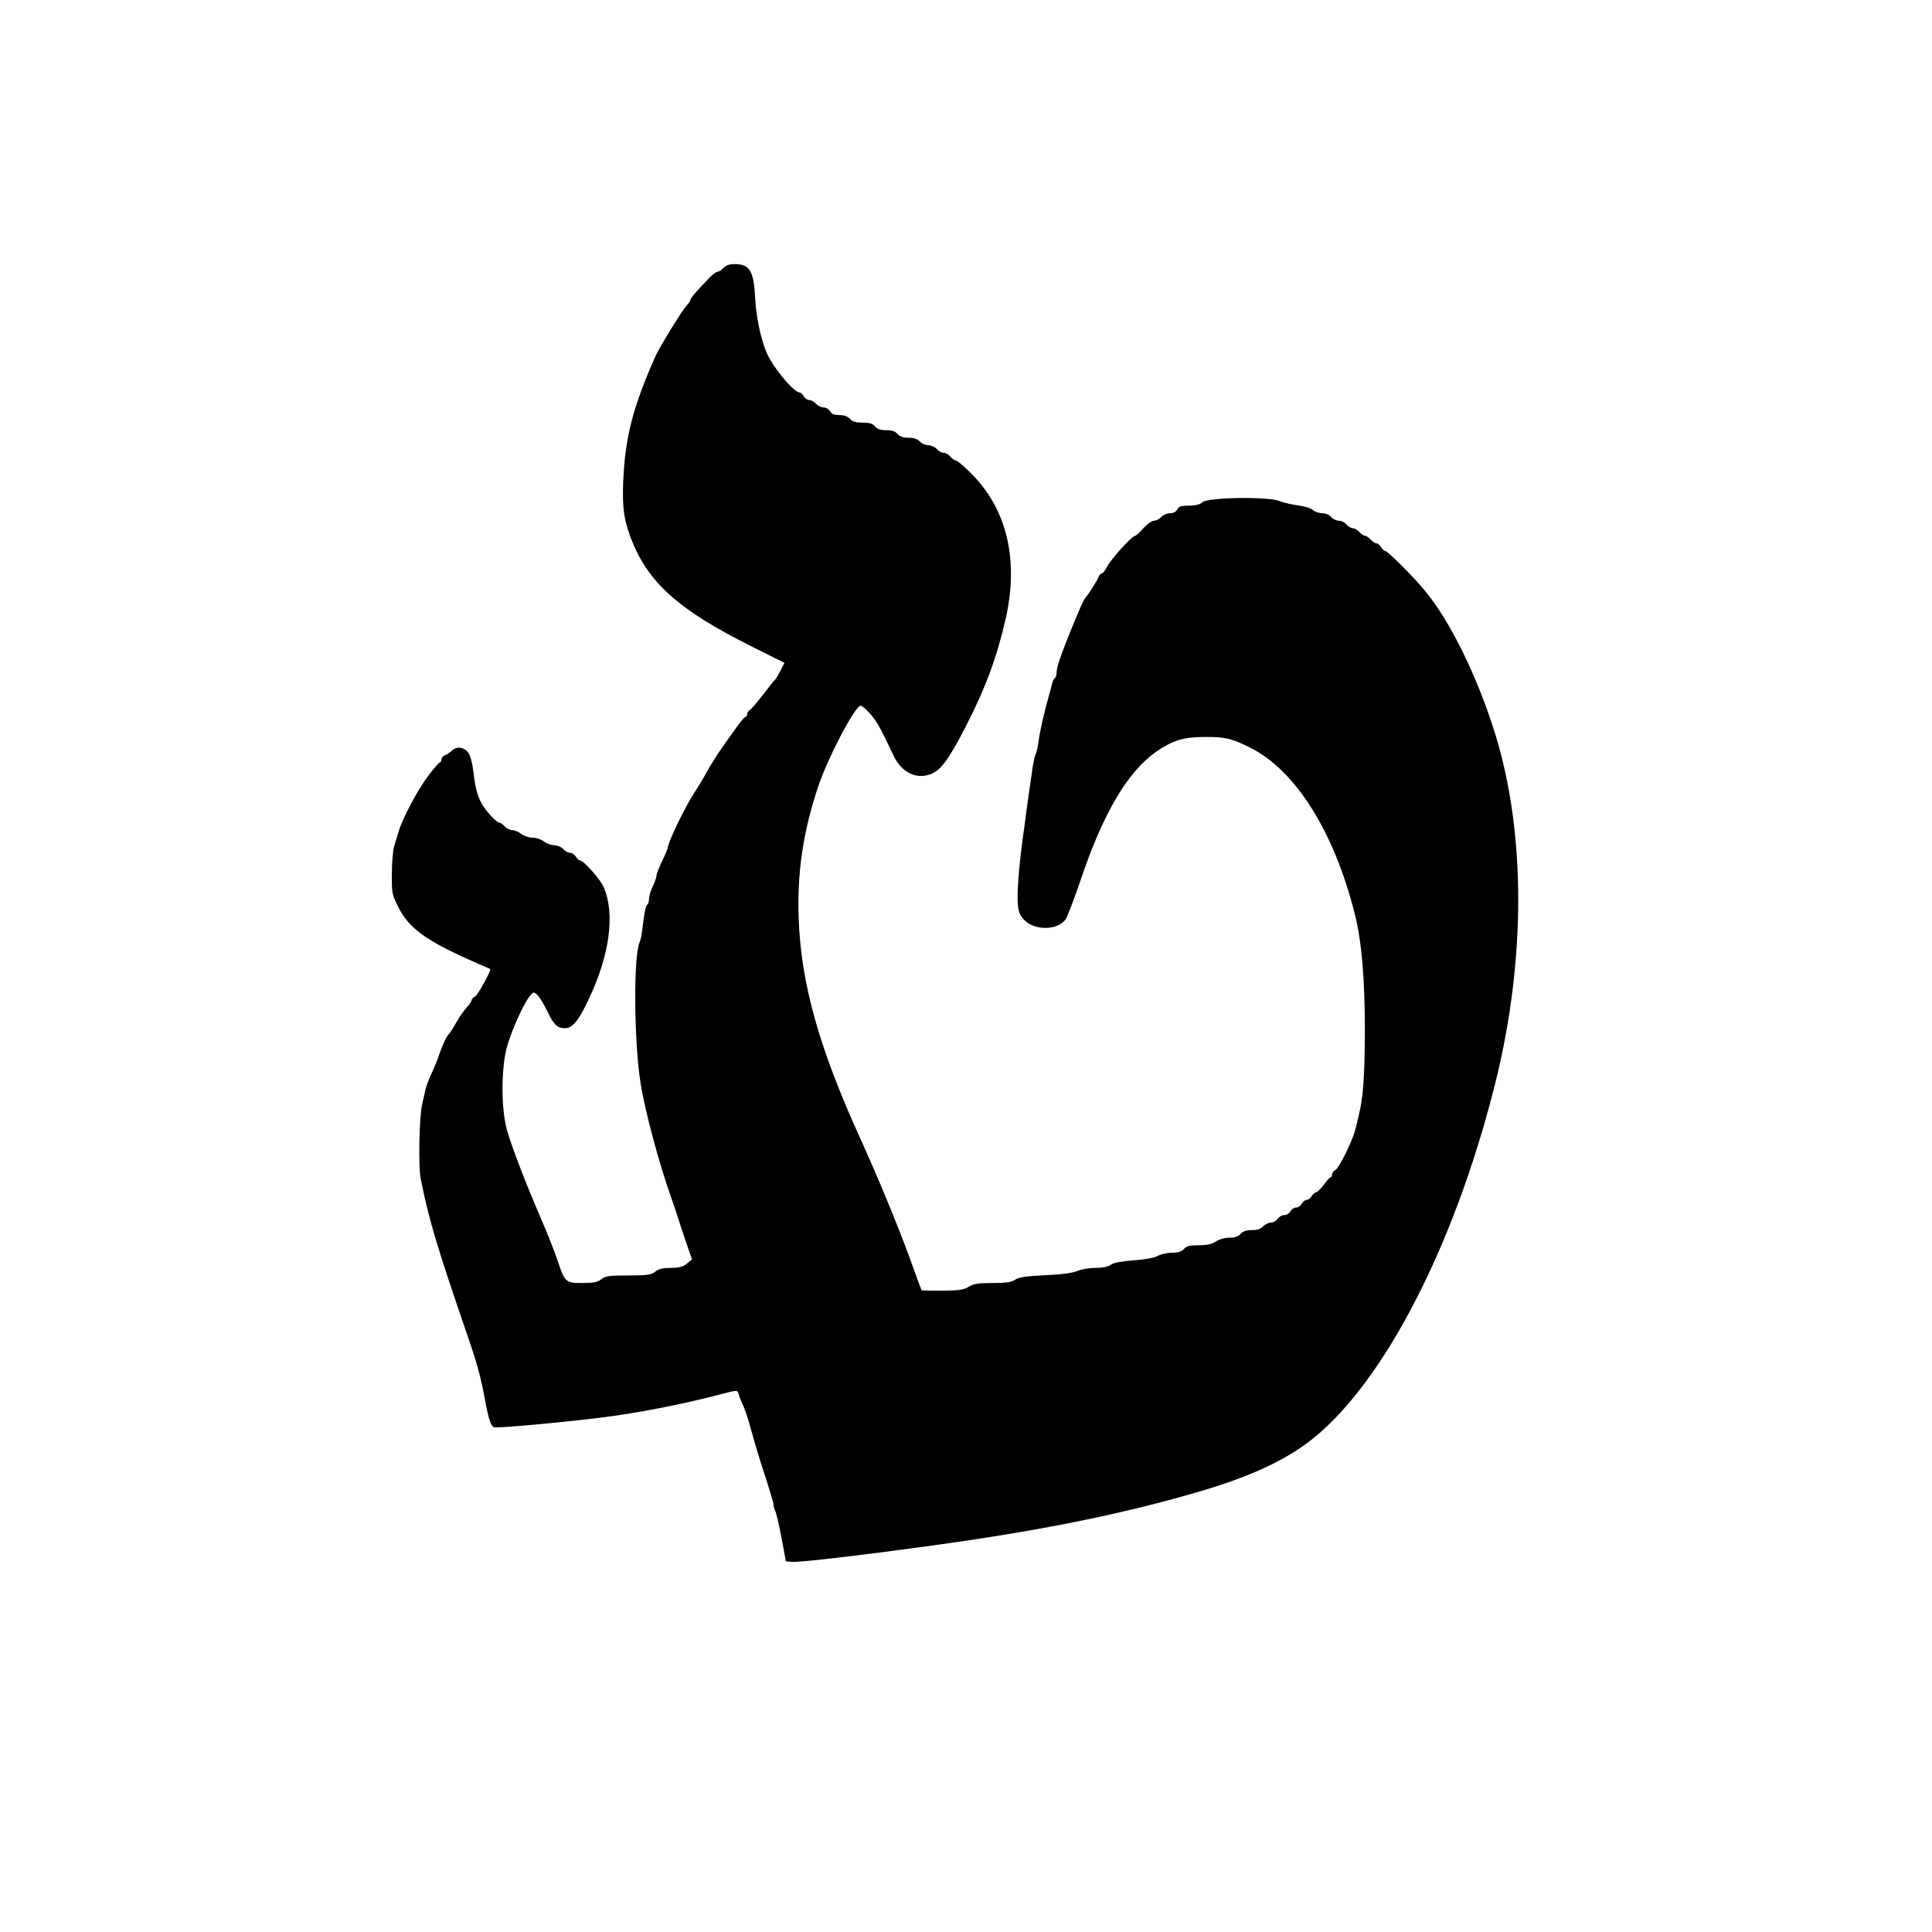
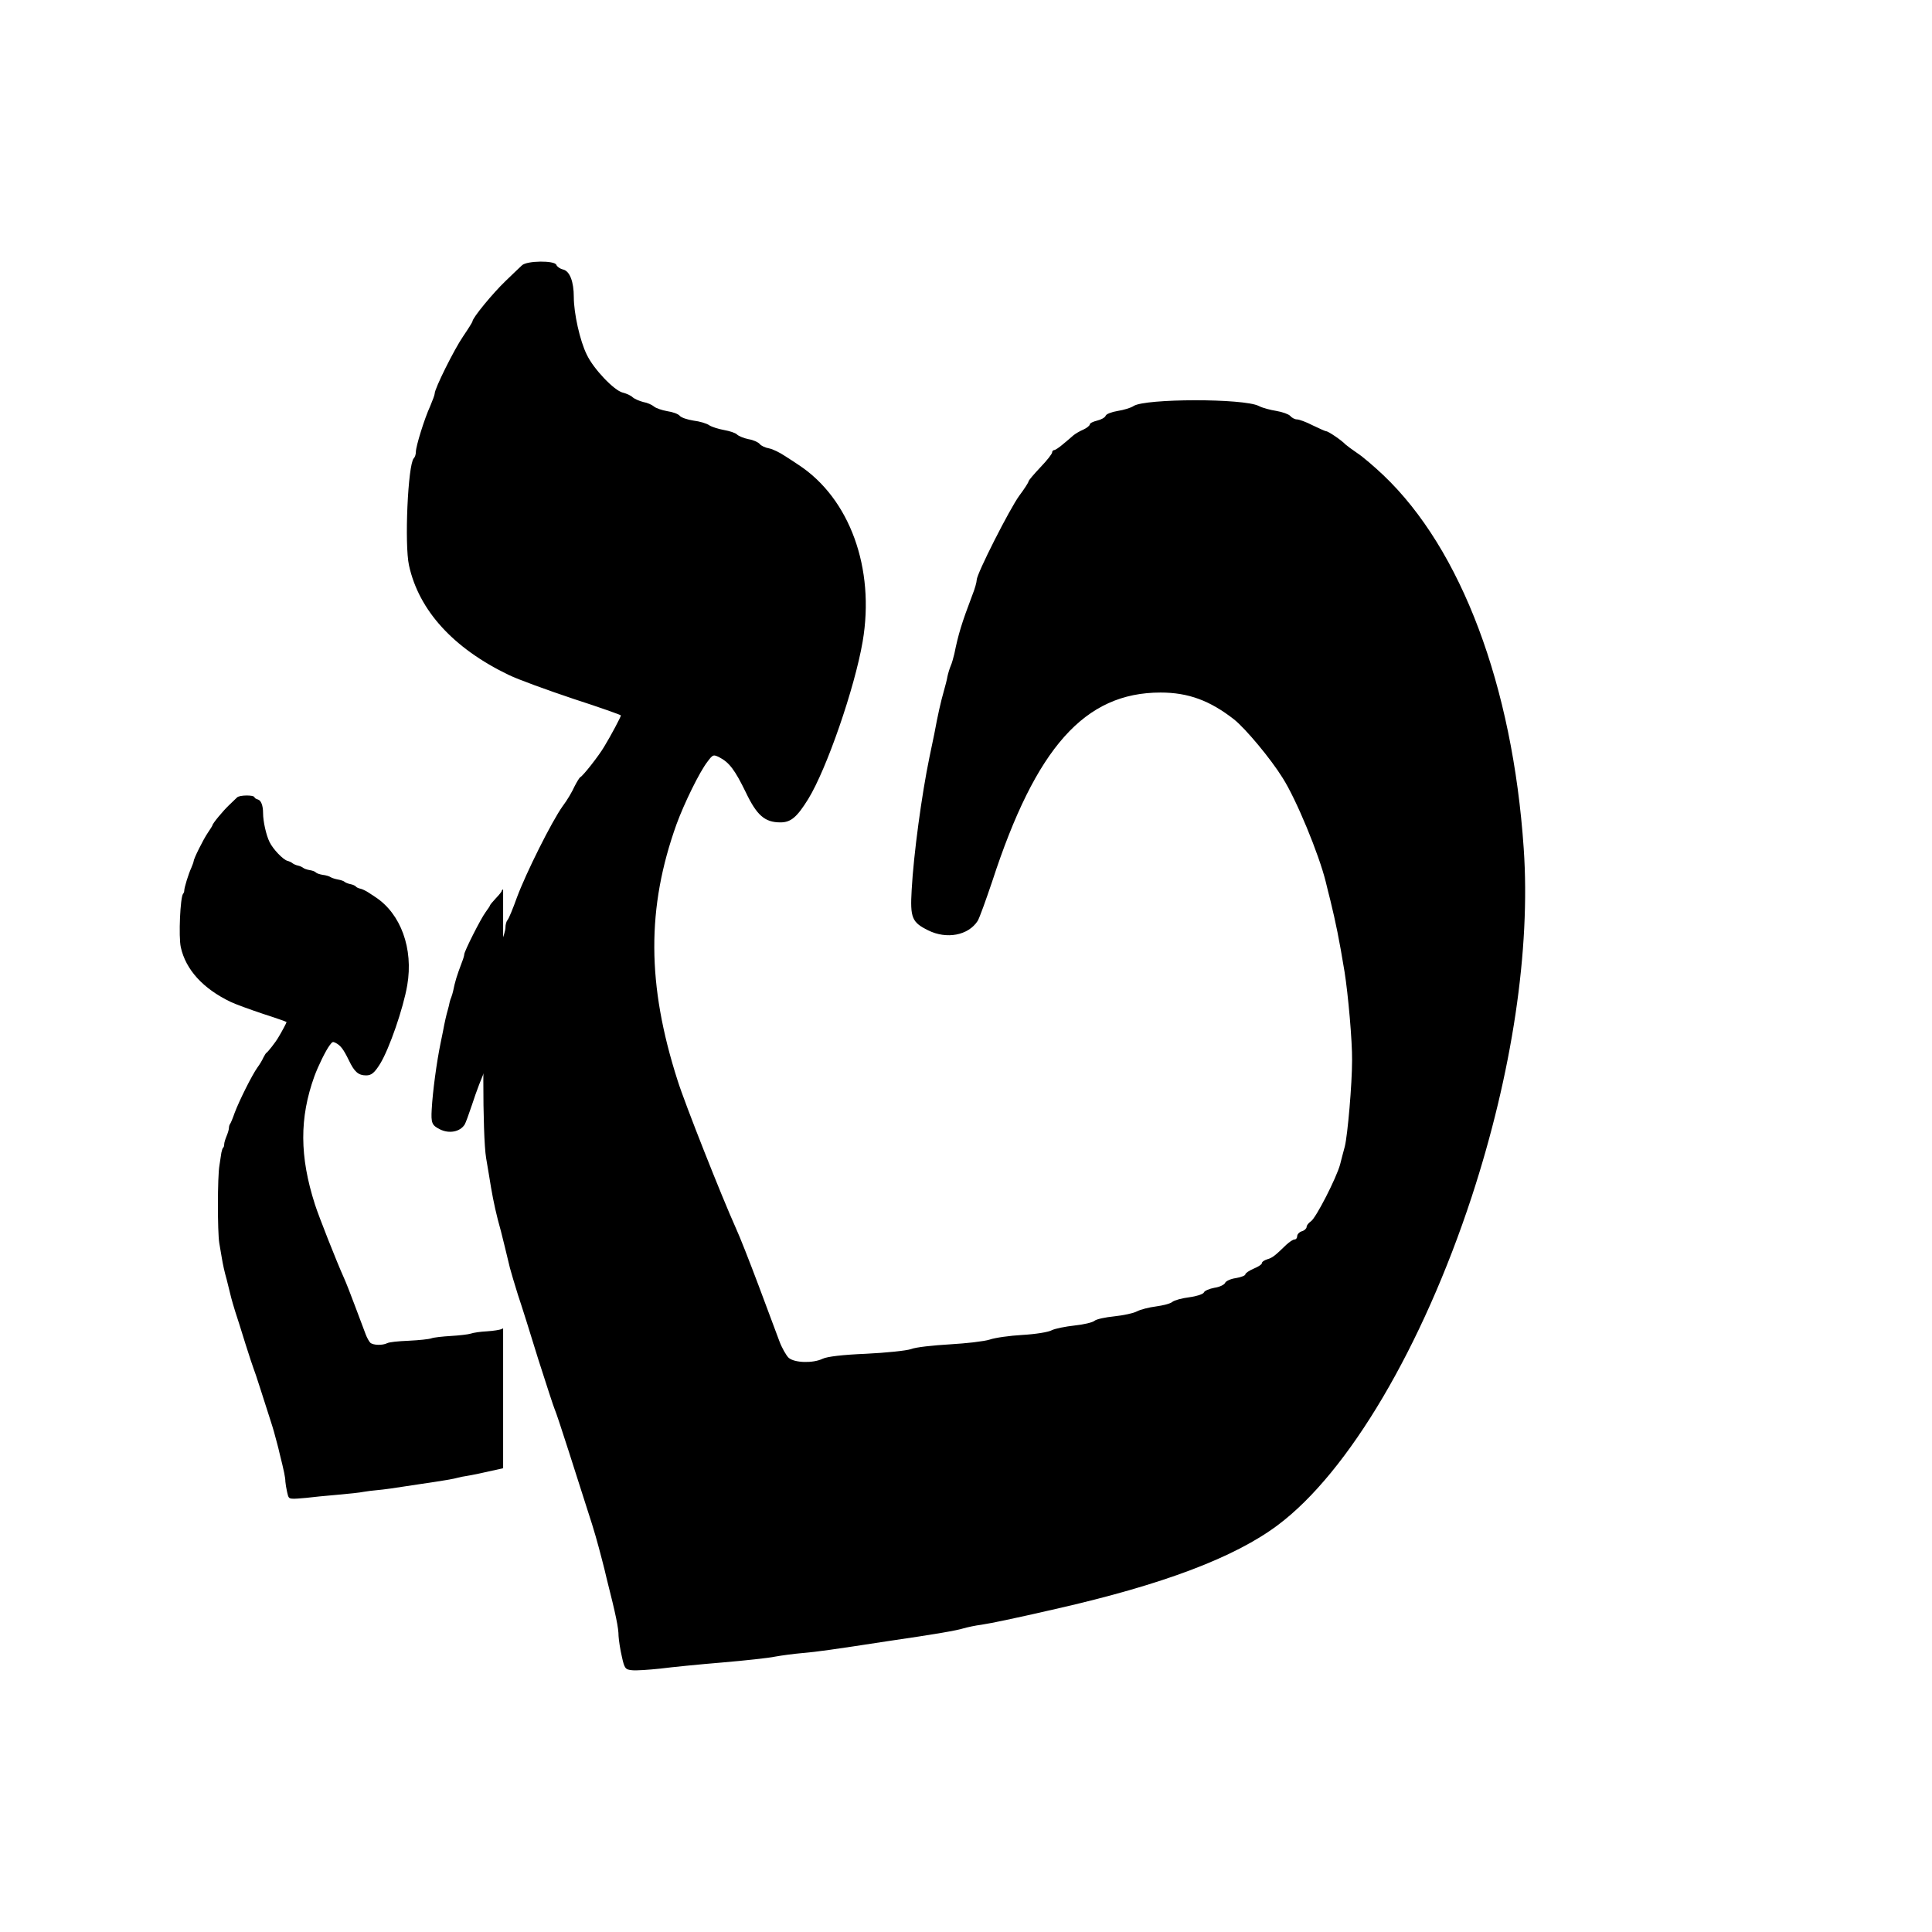
- <svg xmlns="http://www.w3.org/2000/svg" width="24" height="24" viewBox="0 0 24 24">
-   <path d="M8.988 3.328C8.965 3.354 8.932 3.375 8.916 3.375C8.899 3.375 8.85 3.41 8.808 3.455C8.648 3.621 8.578 3.703 8.578 3.722C8.578 3.734 8.555 3.769 8.524 3.802C8.47 3.86 8.189 4.32 8.14 4.43C7.856 5.074 7.763 5.442 7.741 6C7.73 6.309 7.751 6.455 7.835 6.68C8.044 7.233 8.426 7.575 9.33 8.027L9.745 8.234L9.696 8.33C9.668 8.384 9.64 8.43 9.633 8.438C9.623 8.445 9.555 8.529 9.483 8.625C9.408 8.721 9.333 8.81 9.314 8.82C9.295 8.829 9.281 8.855 9.281 8.871C9.281 8.89 9.272 8.906 9.26 8.906C9.241 8.906 9.143 9.037 8.918 9.363C8.876 9.427 8.81 9.532 8.775 9.598C8.742 9.661 8.674 9.773 8.627 9.844C8.517 10.01 8.297 10.463 8.297 10.526C8.297 10.537 8.266 10.613 8.227 10.692C8.189 10.772 8.156 10.854 8.156 10.875C8.156 10.896 8.135 10.957 8.109 11.011C8.084 11.062 8.062 11.133 8.062 11.166C8.062 11.198 8.053 11.229 8.041 11.236C8.02 11.25 8.004 11.339 7.978 11.555C7.971 11.613 7.957 11.681 7.945 11.707C7.868 11.878 7.875 12.94 7.957 13.453C8.013 13.805 8.187 14.456 8.344 14.895C8.384 15.009 8.426 15.136 8.438 15.176C8.449 15.213 8.489 15.335 8.527 15.445L8.597 15.645L8.534 15.696C8.487 15.736 8.442 15.748 8.337 15.75C8.236 15.75 8.182 15.762 8.14 15.797C8.088 15.837 8.044 15.844 7.805 15.844C7.566 15.844 7.521 15.851 7.47 15.891C7.423 15.928 7.376 15.938 7.235 15.938C7.024 15.938 7.015 15.928 6.926 15.656C6.888 15.546 6.797 15.314 6.722 15.141C6.532 14.702 6.363 14.264 6.3 14.046C6.223 13.779 6.223 13.266 6.3 12.996C6.361 12.787 6.506 12.464 6.581 12.375C6.626 12.319 6.63 12.319 6.675 12.359C6.701 12.382 6.755 12.471 6.797 12.558C6.879 12.731 6.921 12.771 7.015 12.773C7.111 12.773 7.184 12.687 7.312 12.415C7.573 11.869 7.643 11.353 7.5 11.023C7.455 10.917 7.249 10.688 7.202 10.688C7.191 10.688 7.17 10.666 7.153 10.641C7.137 10.615 7.106 10.594 7.08 10.594C7.057 10.594 7.02 10.573 6.996 10.547C6.973 10.521 6.923 10.5 6.886 10.5C6.846 10.5 6.79 10.479 6.757 10.453C6.722 10.427 6.661 10.406 6.616 10.406C6.57 10.406 6.509 10.385 6.476 10.359C6.443 10.334 6.391 10.312 6.363 10.312C6.335 10.312 6.293 10.291 6.27 10.266C6.246 10.24 6.216 10.219 6.202 10.219C6.171 10.216 6.075 10.118 6.007 10.02C5.939 9.916 5.906 9.809 5.883 9.6C5.871 9.499 5.845 9.391 5.824 9.361C5.773 9.281 5.681 9.265 5.618 9.321C5.59 9.347 5.548 9.375 5.527 9.382C5.503 9.391 5.484 9.412 5.484 9.434C5.484 9.452 5.477 9.469 5.466 9.469C5.456 9.469 5.393 9.541 5.325 9.63C5.189 9.809 4.997 10.17 4.95 10.336C4.931 10.395 4.908 10.477 4.894 10.521C4.882 10.563 4.868 10.711 4.868 10.849C4.866 11.088 4.868 11.109 4.941 11.255C5.077 11.534 5.295 11.691 5.93 11.967C6.014 12.005 6.084 12.035 6.089 12.037C6.108 12.047 5.939 12.356 5.904 12.377C5.878 12.389 5.859 12.41 5.859 12.424C5.859 12.436 5.834 12.476 5.801 12.511C5.768 12.546 5.707 12.633 5.667 12.703C5.627 12.773 5.588 12.837 5.578 12.844C5.552 12.863 5.508 12.956 5.461 13.085C5.44 13.153 5.393 13.266 5.36 13.336C5.327 13.406 5.295 13.495 5.285 13.535C5.278 13.573 5.259 13.652 5.245 13.711C5.208 13.87 5.194 14.498 5.227 14.648C5.334 15.178 5.428 15.485 5.82 16.629C5.925 16.934 5.977 17.123 6.023 17.379C6.068 17.627 6.098 17.716 6.138 17.73C6.178 17.742 6.898 17.679 7.441 17.613C7.891 17.559 8.473 17.447 8.953 17.32C9.171 17.264 9.157 17.264 9.178 17.325C9.185 17.355 9.213 17.421 9.237 17.473C9.26 17.524 9.302 17.651 9.328 17.754C9.356 17.857 9.408 18.035 9.445 18.152C9.572 18.544 9.609 18.663 9.609 18.696C9.609 18.712 9.619 18.745 9.63 18.769C9.642 18.79 9.677 18.94 9.708 19.102L9.762 19.395L9.839 19.402C9.919 19.409 10.573 19.336 11.367 19.228C12.776 19.041 13.812 18.839 14.784 18.562C15.396 18.389 15.804 18.218 16.146 17.991C17.098 17.358 18.056 15.558 18.584 13.418C18.954 11.906 18.952 10.348 18.577 9.127C18.359 8.421 18.023 7.73 17.709 7.348C17.569 7.174 17.238 6.844 17.208 6.844C17.194 6.844 17.17 6.823 17.156 6.797C17.142 6.771 17.116 6.75 17.1 6.75C17.084 6.75 17.051 6.729 17.027 6.703C17.004 6.677 16.973 6.656 16.957 6.656C16.941 6.656 16.91 6.635 16.887 6.609C16.863 6.584 16.828 6.562 16.807 6.562C16.786 6.562 16.751 6.541 16.727 6.516C16.706 6.49 16.664 6.469 16.634 6.469C16.603 6.469 16.559 6.448 16.535 6.422C16.512 6.394 16.462 6.375 16.423 6.375C16.383 6.375 16.331 6.356 16.308 6.335C16.282 6.312 16.202 6.288 16.13 6.279C16.057 6.27 15.949 6.246 15.893 6.223C15.738 6.166 15.005 6.178 14.937 6.239C14.906 6.267 14.852 6.281 14.77 6.281C14.674 6.281 14.646 6.291 14.625 6.328C14.609 6.359 14.576 6.375 14.534 6.375C14.498 6.375 14.449 6.396 14.426 6.422C14.402 6.448 14.36 6.469 14.334 6.469C14.306 6.469 14.25 6.511 14.203 6.562C14.159 6.614 14.112 6.656 14.1 6.656C14.062 6.656 13.802 6.945 13.755 7.036C13.73 7.085 13.699 7.125 13.685 7.125C13.673 7.125 13.655 7.144 13.648 7.165C13.631 7.212 13.523 7.38 13.488 7.42C13.46 7.448 13.402 7.584 13.27 7.91C13.158 8.194 13.125 8.297 13.125 8.363C13.125 8.388 13.116 8.416 13.104 8.423C13.092 8.43 13.078 8.461 13.071 8.489C13.064 8.52 13.045 8.585 13.031 8.637C12.97 8.852 12.914 9.098 12.9 9.223C12.893 9.274 12.879 9.338 12.867 9.363C12.855 9.389 12.841 9.452 12.832 9.504C12.797 9.748 12.771 9.916 12.75 10.078C12.738 10.174 12.717 10.334 12.703 10.43C12.656 10.777 12.63 11.123 12.645 11.245C12.656 11.344 12.675 11.381 12.734 11.438C12.87 11.564 13.144 11.555 13.238 11.419C13.261 11.384 13.345 11.163 13.425 10.929C13.704 10.099 14.011 9.581 14.37 9.333C14.573 9.195 14.705 9.155 14.965 9.155C15.216 9.152 15.3 9.173 15.527 9.286C16.092 9.567 16.573 10.329 16.83 11.355C16.915 11.686 16.955 12.166 16.955 12.809C16.952 13.383 16.934 13.643 16.877 13.863C16.866 13.915 16.845 13.997 16.833 14.044C16.795 14.184 16.636 14.508 16.589 14.534C16.566 14.545 16.547 14.571 16.547 14.59C16.547 14.609 16.54 14.625 16.53 14.625C16.519 14.625 16.481 14.667 16.444 14.719C16.404 14.77 16.362 14.812 16.348 14.812C16.336 14.812 16.31 14.834 16.294 14.859C16.277 14.885 16.249 14.906 16.23 14.906C16.212 14.906 16.186 14.927 16.172 14.953C16.158 14.979 16.127 15 16.102 15C16.076 15 16.045 15.021 16.031 15.047C16.017 15.073 15.982 15.094 15.954 15.094C15.926 15.094 15.888 15.115 15.872 15.141C15.855 15.166 15.818 15.188 15.787 15.188C15.759 15.188 15.715 15.209 15.691 15.234C15.661 15.267 15.619 15.281 15.551 15.281C15.483 15.281 15.441 15.295 15.41 15.328C15.382 15.361 15.338 15.375 15.272 15.375C15.216 15.375 15.148 15.394 15.105 15.422C15.054 15.455 14.995 15.469 14.892 15.469C14.78 15.469 14.74 15.478 14.707 15.516C14.677 15.548 14.634 15.562 14.557 15.562C14.498 15.562 14.419 15.581 14.379 15.602C14.334 15.626 14.224 15.647 14.084 15.656C13.934 15.668 13.84 15.684 13.802 15.71C13.767 15.736 13.699 15.75 13.61 15.75C13.537 15.75 13.437 15.766 13.387 15.787C13.329 15.813 13.195 15.832 12.984 15.841C12.741 15.853 12.652 15.867 12.609 15.898C12.565 15.928 12.502 15.938 12.33 15.938C12.152 15.938 12.096 15.947 12.035 15.984C11.974 16.022 11.916 16.031 11.709 16.034C11.571 16.034 11.454 16.031 11.449 16.029C11.445 16.024 11.374 15.83 11.29 15.598C11.152 15.22 10.896 14.602 10.688 14.145C10.172 13.012 9.949 12.213 9.921 11.4C9.902 10.84 9.975 10.338 10.162 9.776C10.282 9.415 10.622 8.766 10.692 8.766C10.706 8.766 10.758 8.81 10.807 8.864C10.889 8.955 10.938 9.042 11.098 9.382C11.203 9.609 11.407 9.698 11.597 9.6C11.702 9.546 11.808 9.394 11.998 9.023C12.246 8.541 12.384 8.163 12.495 7.678C12.659 6.94 12.504 6.307 12.045 5.862C11.965 5.782 11.887 5.719 11.873 5.719C11.857 5.719 11.829 5.698 11.805 5.672C11.784 5.646 11.747 5.625 11.723 5.625C11.698 5.625 11.66 5.604 11.637 5.578C11.613 5.552 11.566 5.531 11.531 5.531C11.496 5.531 11.449 5.51 11.426 5.484C11.395 5.452 11.353 5.438 11.287 5.438C11.22 5.438 11.177 5.423 11.149 5.391C11.121 5.358 11.081 5.344 11.009 5.344C10.938 5.344 10.898 5.33 10.868 5.297C10.84 5.262 10.8 5.25 10.716 5.25C10.631 5.25 10.589 5.238 10.559 5.203C10.53 5.173 10.486 5.156 10.427 5.156C10.362 5.156 10.331 5.145 10.312 5.109C10.298 5.084 10.263 5.062 10.233 5.062C10.202 5.062 10.16 5.041 10.137 5.016C10.113 4.99 10.076 4.969 10.052 4.969C10.029 4.969 9.998 4.948 9.984 4.922C9.97 4.896 9.947 4.875 9.93 4.875C9.872 4.873 9.673 4.65 9.567 4.467C9.473 4.31 9.398 3.994 9.382 3.715C9.363 3.359 9.316 3.281 9.122 3.281C9.061 3.281 9.016 3.295 8.988 3.328Z" />
+ <svg xmlns="http://www.w3.org/2000/svg" width="24" height="24" viewBox="0 0 24 24" data-preserve-overlap="true">
+   <path d="M2.946 9.905C2.977 9.876 3.149 9.874 3.16 9.902C3.164 9.914 3.183 9.927 3.202 9.931C3.243 9.941 3.268 10.006 3.268 10.102C3.268 10.202 3.306 10.374 3.348 10.459C3.39 10.548 3.519 10.682 3.572 10.694C3.594 10.7 3.621 10.712 3.633 10.723C3.645 10.733 3.675 10.747 3.699 10.752C3.724 10.757 3.753 10.77 3.765 10.78C3.776 10.79 3.814 10.804 3.848 10.809C3.881 10.814 3.916 10.827 3.925 10.839C3.934 10.849 3.972 10.862 4.01 10.868C4.048 10.872 4.092 10.885 4.108 10.897C4.124 10.907 4.166 10.92 4.2 10.926C4.234 10.932 4.27 10.944 4.28 10.954C4.291 10.964 4.323 10.977 4.352 10.983C4.381 10.988 4.412 11.002 4.421 11.013C4.429 11.024 4.456 11.036 4.479 11.04C4.502 11.045 4.546 11.067 4.577 11.087C4.609 11.108 4.647 11.132 4.662 11.143C4.979 11.35 5.137 11.784 5.059 12.239C5.01 12.526 4.836 13.029 4.722 13.215C4.652 13.327 4.614 13.359 4.549 13.359C4.453 13.359 4.403 13.317 4.334 13.172C4.267 13.035 4.232 12.988 4.171 12.956C4.133 12.937 4.13 12.939 4.096 12.984C4.047 13.048 3.952 13.243 3.905 13.371C3.719 13.888 3.721 14.365 3.912 14.961C3.956 15.101 4.185 15.681 4.272 15.873C4.296 15.925 4.359 16.086 4.413 16.231C4.467 16.376 4.526 16.53 4.542 16.574C4.558 16.618 4.586 16.666 4.6 16.68C4.637 16.712 4.751 16.715 4.811 16.685C4.839 16.672 4.935 16.661 5.08 16.655C5.204 16.649 5.33 16.636 5.359 16.625C5.388 16.614 5.498 16.602 5.6 16.596C5.704 16.59 5.815 16.577 5.847 16.567C5.879 16.555 5.971 16.542 6.05 16.538C6.13 16.533 6.212 16.52 6.233 16.509C6.237 16.506 6.243 16.504 6.25 16.502V18.239C5.987 18.299 5.86 18.325 5.796 18.335C5.759 18.34 5.711 18.35 5.686 18.357C5.644 18.37 5.52 18.392 5.211 18.437C4.877 18.489 4.774 18.503 4.685 18.511C4.633 18.515 4.558 18.525 4.517 18.532C4.478 18.541 4.329 18.557 4.188 18.569C4.048 18.581 3.874 18.598 3.804 18.607C3.732 18.614 3.655 18.62 3.629 18.617C3.588 18.613 3.582 18.607 3.566 18.532C3.556 18.489 3.547 18.43 3.545 18.405C3.545 18.356 3.529 18.277 3.472 18.05C3.465 18.018 3.452 17.965 3.443 17.933C3.415 17.825 3.395 17.751 3.354 17.626C3.332 17.558 3.279 17.394 3.237 17.261C3.195 17.128 3.155 17.01 3.149 16.998C3.143 16.986 3.098 16.848 3.048 16.691C3 16.535 2.943 16.354 2.921 16.289C2.901 16.225 2.879 16.149 2.872 16.121C2.848 16.022 2.831 15.953 2.816 15.895C2.788 15.797 2.769 15.709 2.755 15.624C2.747 15.581 2.734 15.497 2.724 15.442C2.701 15.304 2.701 14.613 2.726 14.477C2.734 14.42 2.746 14.35 2.75 14.319C2.756 14.29 2.765 14.261 2.772 14.257C2.78 14.252 2.785 14.233 2.785 14.214C2.785 14.195 2.799 14.15 2.815 14.112C2.831 14.074 2.844 14.029 2.844 14.011C2.844 13.994 2.85 13.973 2.857 13.964C2.864 13.957 2.891 13.894 2.915 13.824C2.971 13.675 3.13 13.355 3.199 13.259C3.227 13.222 3.259 13.167 3.272 13.137C3.287 13.108 3.303 13.082 3.309 13.079C3.325 13.072 3.423 12.947 3.456 12.89C3.497 12.823 3.56 12.705 3.56 12.696C3.56 12.693 3.428 12.646 3.266 12.594C3.105 12.54 2.923 12.474 2.863 12.445C2.521 12.28 2.308 12.046 2.246 11.767C2.217 11.637 2.239 11.141 2.275 11.102C2.283 11.094 2.289 11.077 2.289 11.062C2.289 11.027 2.341 10.856 2.378 10.777C2.392 10.742 2.405 10.709 2.405 10.7C2.405 10.669 2.525 10.428 2.581 10.346C2.613 10.299 2.639 10.257 2.639 10.253C2.639 10.231 2.768 10.076 2.844 10.003C2.888 9.96 2.934 9.917 2.946 9.905ZM6.25 11.05V12.901C6.107 13.089 5.982 13.36 5.863 13.725C5.824 13.842 5.784 13.951 5.772 13.97C5.714 14.061 5.579 14.086 5.465 14.029C5.365 13.979 5.353 13.951 5.363 13.779C5.375 13.557 5.426 13.184 5.473 12.958C5.482 12.917 5.495 12.851 5.503 12.811C5.525 12.692 5.544 12.61 5.562 12.548C5.571 12.516 5.582 12.474 5.585 12.453C5.59 12.433 5.598 12.404 5.606 12.388C5.613 12.372 5.622 12.338 5.628 12.315C5.653 12.192 5.673 12.125 5.739 11.951C5.755 11.911 5.767 11.869 5.767 11.856C5.767 11.818 5.971 11.414 6.031 11.333C6.063 11.29 6.088 11.251 6.088 11.245C6.088 11.239 6.122 11.2 6.161 11.157C6.202 11.115 6.234 11.074 6.234 11.065C6.234 11.058 6.24 11.051 6.247 11.051L6.25 11.05Z" />
+   <path d="M6.484 3.296C6.545 3.237 6.89 3.234 6.911 3.29C6.92 3.313 6.958 3.34 6.996 3.348C7.078 3.369 7.128 3.498 7.128 3.691C7.128 3.89 7.204 4.235 7.289 4.405C7.373 4.584 7.631 4.853 7.736 4.877C7.78 4.888 7.836 4.912 7.859 4.935C7.883 4.956 7.944 4.982 7.991 4.994C8.041 5.002 8.099 5.029 8.123 5.049C8.146 5.07 8.222 5.096 8.29 5.108C8.357 5.117 8.427 5.143 8.445 5.166C8.462 5.187 8.538 5.213 8.615 5.225C8.691 5.234 8.779 5.26 8.811 5.283C8.843 5.304 8.928 5.33 8.995 5.342C9.062 5.354 9.136 5.377 9.156 5.398C9.177 5.418 9.241 5.444 9.3 5.456C9.358 5.465 9.42 5.494 9.437 5.515C9.455 5.538 9.507 5.562 9.554 5.57C9.601 5.579 9.689 5.623 9.75 5.664C9.815 5.705 9.891 5.755 9.92 5.775C10.555 6.191 10.872 7.06 10.716 7.971C10.617 8.547 10.269 9.554 10.04 9.926C9.9 10.152 9.824 10.216 9.695 10.216C9.502 10.216 9.402 10.131 9.264 9.841C9.13 9.566 9.06 9.472 8.937 9.408C8.861 9.37 8.855 9.373 8.787 9.464C8.688 9.592 8.498 9.982 8.404 10.239C8.032 11.276 8.035 12.23 8.418 13.424C8.506 13.705 8.966 14.867 9.139 15.251C9.188 15.356 9.314 15.678 9.423 15.968C9.531 16.258 9.648 16.568 9.68 16.656C9.712 16.744 9.768 16.84 9.797 16.867C9.87 16.931 10.099 16.937 10.219 16.879C10.274 16.852 10.468 16.829 10.757 16.817C11.006 16.805 11.258 16.779 11.317 16.759C11.375 16.735 11.595 16.712 11.8 16.7C12.007 16.688 12.23 16.662 12.294 16.641C12.359 16.618 12.543 16.592 12.701 16.583C12.862 16.574 13.026 16.548 13.067 16.524C13.108 16.504 13.237 16.478 13.348 16.466C13.462 16.454 13.573 16.428 13.597 16.407C13.62 16.387 13.732 16.363 13.843 16.352C13.954 16.34 14.08 16.314 14.124 16.29C14.168 16.267 14.273 16.24 14.361 16.229C14.449 16.217 14.539 16.194 14.563 16.173C14.586 16.153 14.683 16.126 14.774 16.115C14.864 16.103 14.946 16.076 14.955 16.056C14.961 16.035 15.023 16.009 15.087 15.997C15.148 15.989 15.21 15.959 15.219 15.936C15.227 15.915 15.286 15.886 15.353 15.877C15.418 15.866 15.47 15.845 15.47 15.831C15.47 15.816 15.517 15.784 15.573 15.76C15.628 15.737 15.675 15.708 15.675 15.693C15.675 15.675 15.705 15.655 15.743 15.643C15.807 15.626 15.845 15.593 15.98 15.462C16.018 15.427 16.062 15.397 16.082 15.397C16.1 15.397 16.114 15.38 16.114 15.356C16.114 15.333 16.141 15.304 16.173 15.295C16.205 15.286 16.231 15.26 16.231 15.242C16.231 15.222 16.255 15.192 16.284 15.172C16.346 15.134 16.603 14.63 16.647 14.466C16.662 14.408 16.688 14.305 16.706 14.241C16.741 14.098 16.796 13.468 16.796 13.173C16.799 12.933 16.747 12.353 16.703 12.075C16.633 11.65 16.594 11.466 16.527 11.188C16.51 11.121 16.483 11.015 16.469 10.954C16.384 10.611 16.103 9.929 15.933 9.663C15.784 9.423 15.473 9.051 15.33 8.937C15.031 8.703 14.762 8.603 14.417 8.603C13.474 8.603 12.868 9.285 12.326 10.948C12.247 11.182 12.168 11.402 12.145 11.44C12.028 11.621 11.759 11.671 11.53 11.557C11.328 11.457 11.305 11.402 11.325 11.056C11.349 10.611 11.451 9.865 11.545 9.411C11.562 9.329 11.589 9.197 11.606 9.118C11.65 8.878 11.688 8.714 11.723 8.591C11.741 8.527 11.764 8.442 11.77 8.401C11.779 8.36 11.797 8.302 11.811 8.269C11.826 8.237 11.843 8.17 11.855 8.123C11.905 7.877 11.946 7.742 12.078 7.394C12.11 7.315 12.133 7.23 12.133 7.204C12.133 7.128 12.543 6.32 12.663 6.156C12.727 6.071 12.777 5.992 12.777 5.98C12.777 5.968 12.845 5.889 12.924 5.805C13.006 5.72 13.07 5.638 13.07 5.62C13.07 5.605 13.082 5.591 13.096 5.591C13.108 5.591 13.158 5.559 13.205 5.518C13.251 5.48 13.31 5.43 13.333 5.409C13.357 5.389 13.415 5.354 13.459 5.336C13.503 5.316 13.538 5.286 13.538 5.272C13.538 5.257 13.579 5.237 13.629 5.225C13.679 5.213 13.726 5.187 13.734 5.166C13.74 5.143 13.811 5.117 13.884 5.105C13.96 5.093 14.048 5.067 14.083 5.043C14.229 4.95 15.447 4.947 15.637 5.043C15.681 5.067 15.781 5.093 15.857 5.105C15.93 5.117 16.009 5.146 16.027 5.166C16.047 5.19 16.085 5.21 16.111 5.21C16.138 5.21 16.226 5.242 16.305 5.283C16.387 5.322 16.463 5.357 16.474 5.357C16.501 5.357 16.668 5.471 16.714 5.521C16.729 5.535 16.796 5.585 16.861 5.629C16.925 5.67 17.072 5.796 17.186 5.904C18.152 6.823 18.79 8.518 18.928 10.538C19.015 11.794 18.784 13.334 18.281 14.87C17.669 16.732 16.753 18.287 15.874 18.945C15.339 19.346 14.452 19.683 13.114 19.987C12.578 20.11 12.321 20.163 12.192 20.183C12.119 20.192 12.022 20.213 11.972 20.227C11.887 20.254 11.639 20.298 11.021 20.388C10.351 20.491 10.146 20.52 9.967 20.535C9.862 20.544 9.712 20.564 9.63 20.579C9.551 20.596 9.253 20.628 8.972 20.652C8.691 20.675 8.342 20.71 8.202 20.728C8.058 20.743 7.903 20.754 7.851 20.748C7.769 20.74 7.757 20.728 7.725 20.579C7.704 20.491 7.687 20.374 7.684 20.324C7.684 20.224 7.652 20.066 7.537 19.613C7.523 19.548 7.496 19.443 7.479 19.378C7.423 19.162 7.382 19.013 7.3 18.764C7.256 18.626 7.151 18.298 7.066 18.032C6.981 17.766 6.902 17.528 6.89 17.505C6.879 17.482 6.788 17.203 6.688 16.89C6.592 16.577 6.478 16.214 6.434 16.085C6.393 15.956 6.349 15.804 6.334 15.749C6.287 15.55 6.252 15.412 6.223 15.295C6.167 15.099 6.129 14.923 6.1 14.753C6.085 14.665 6.059 14.499 6.039 14.387C5.992 14.112 5.992 12.728 6.042 12.455C6.059 12.341 6.082 12.201 6.091 12.139C6.103 12.081 6.121 12.022 6.135 12.013C6.15 12.005 6.162 11.967 6.162 11.928C6.162 11.89 6.188 11.8 6.22 11.724C6.252 11.647 6.279 11.557 6.279 11.522C6.279 11.486 6.29 11.445 6.305 11.428C6.32 11.413 6.372 11.287 6.422 11.147C6.533 10.848 6.852 10.207 6.99 10.014C7.046 9.941 7.11 9.83 7.136 9.771C7.166 9.712 7.198 9.66 7.209 9.654C7.242 9.639 7.438 9.39 7.505 9.276C7.587 9.142 7.713 8.905 7.713 8.887C7.713 8.881 7.45 8.787 7.125 8.682C6.803 8.574 6.437 8.442 6.317 8.383C5.632 8.053 5.204 7.584 5.081 7.025C5.023 6.765 5.067 5.772 5.14 5.693C5.155 5.679 5.166 5.644 5.166 5.614C5.166 5.544 5.272 5.201 5.345 5.043C5.374 4.973 5.4 4.906 5.4 4.888C5.4 4.827 5.64 4.344 5.752 4.18C5.816 4.086 5.869 4.001 5.869 3.993C5.869 3.949 6.126 3.638 6.279 3.492C6.366 3.407 6.46 3.319 6.484 3.296Z" />
</svg>
